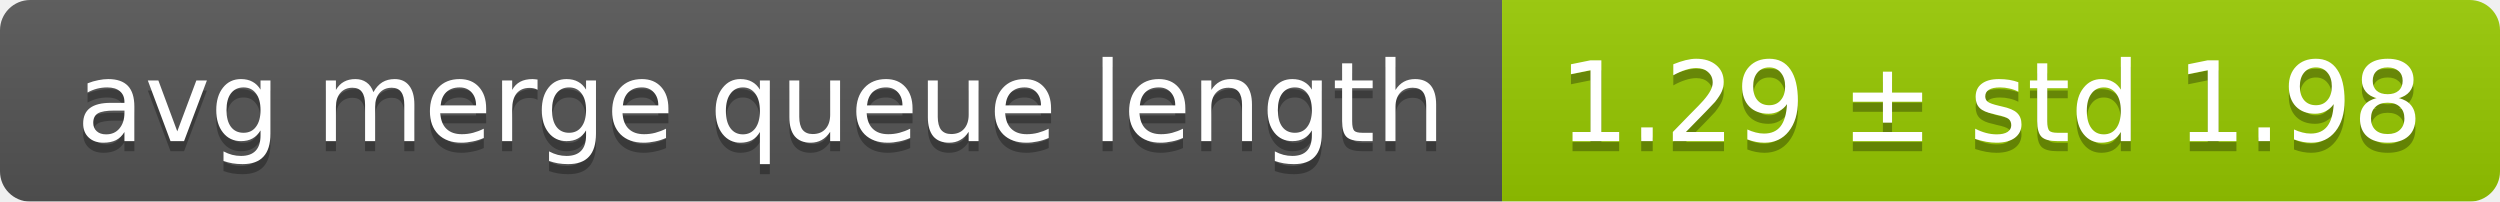
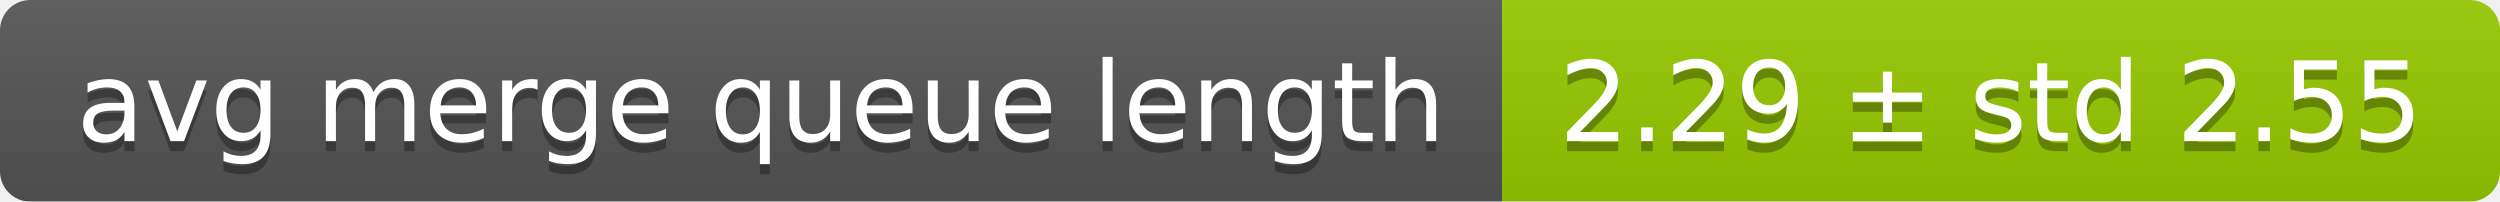
<svg xmlns="http://www.w3.org/2000/svg" width="248" height="20">
  <linearGradient id="smooth" x2="0" y2="100%">
    <stop offset="0" stop-color="#bbb" stop-opacity=".1" />
    <stop offset="1" stop-opacity=".1" />
  </linearGradient>
  <mask id="round">
    <rect width="248" height="20" rx="3" fill="#fff" />
  </mask>
  <g mask="url(#round)">
    <rect width="149" height="20" fill="#555" />
    <rect x="149" width="99" height="20" fill="#97ca00" />
    <rect width="248" height="20" fill="url(#smooth)" />
  </g>
  <g fill="#fff" text-anchor="middle" font-family="DejaVu Sans,Verdana,Geneva,sans-serif" font-size="11">
    <text x="75.5" y="15" fill="#010101" fill-opacity=".3">avg merge queue length</text>
    <text x="75.5" y="14">avg merge queue length</text>
-     <text x="197.5" y="15" fill="#010101" fill-opacity=".3">1.29 ± std 1.98</text>
-     <text x="197.5" y="14">1.29 ± std 1.98</text>
+     <text x="197.5" y="15" fill="#010101" fill-opacity=".3">2.29 ± std 2.55</text>
+     <text x="197.5" y="14">2.29 ± std 2.55</text>
  </g>
</svg>
